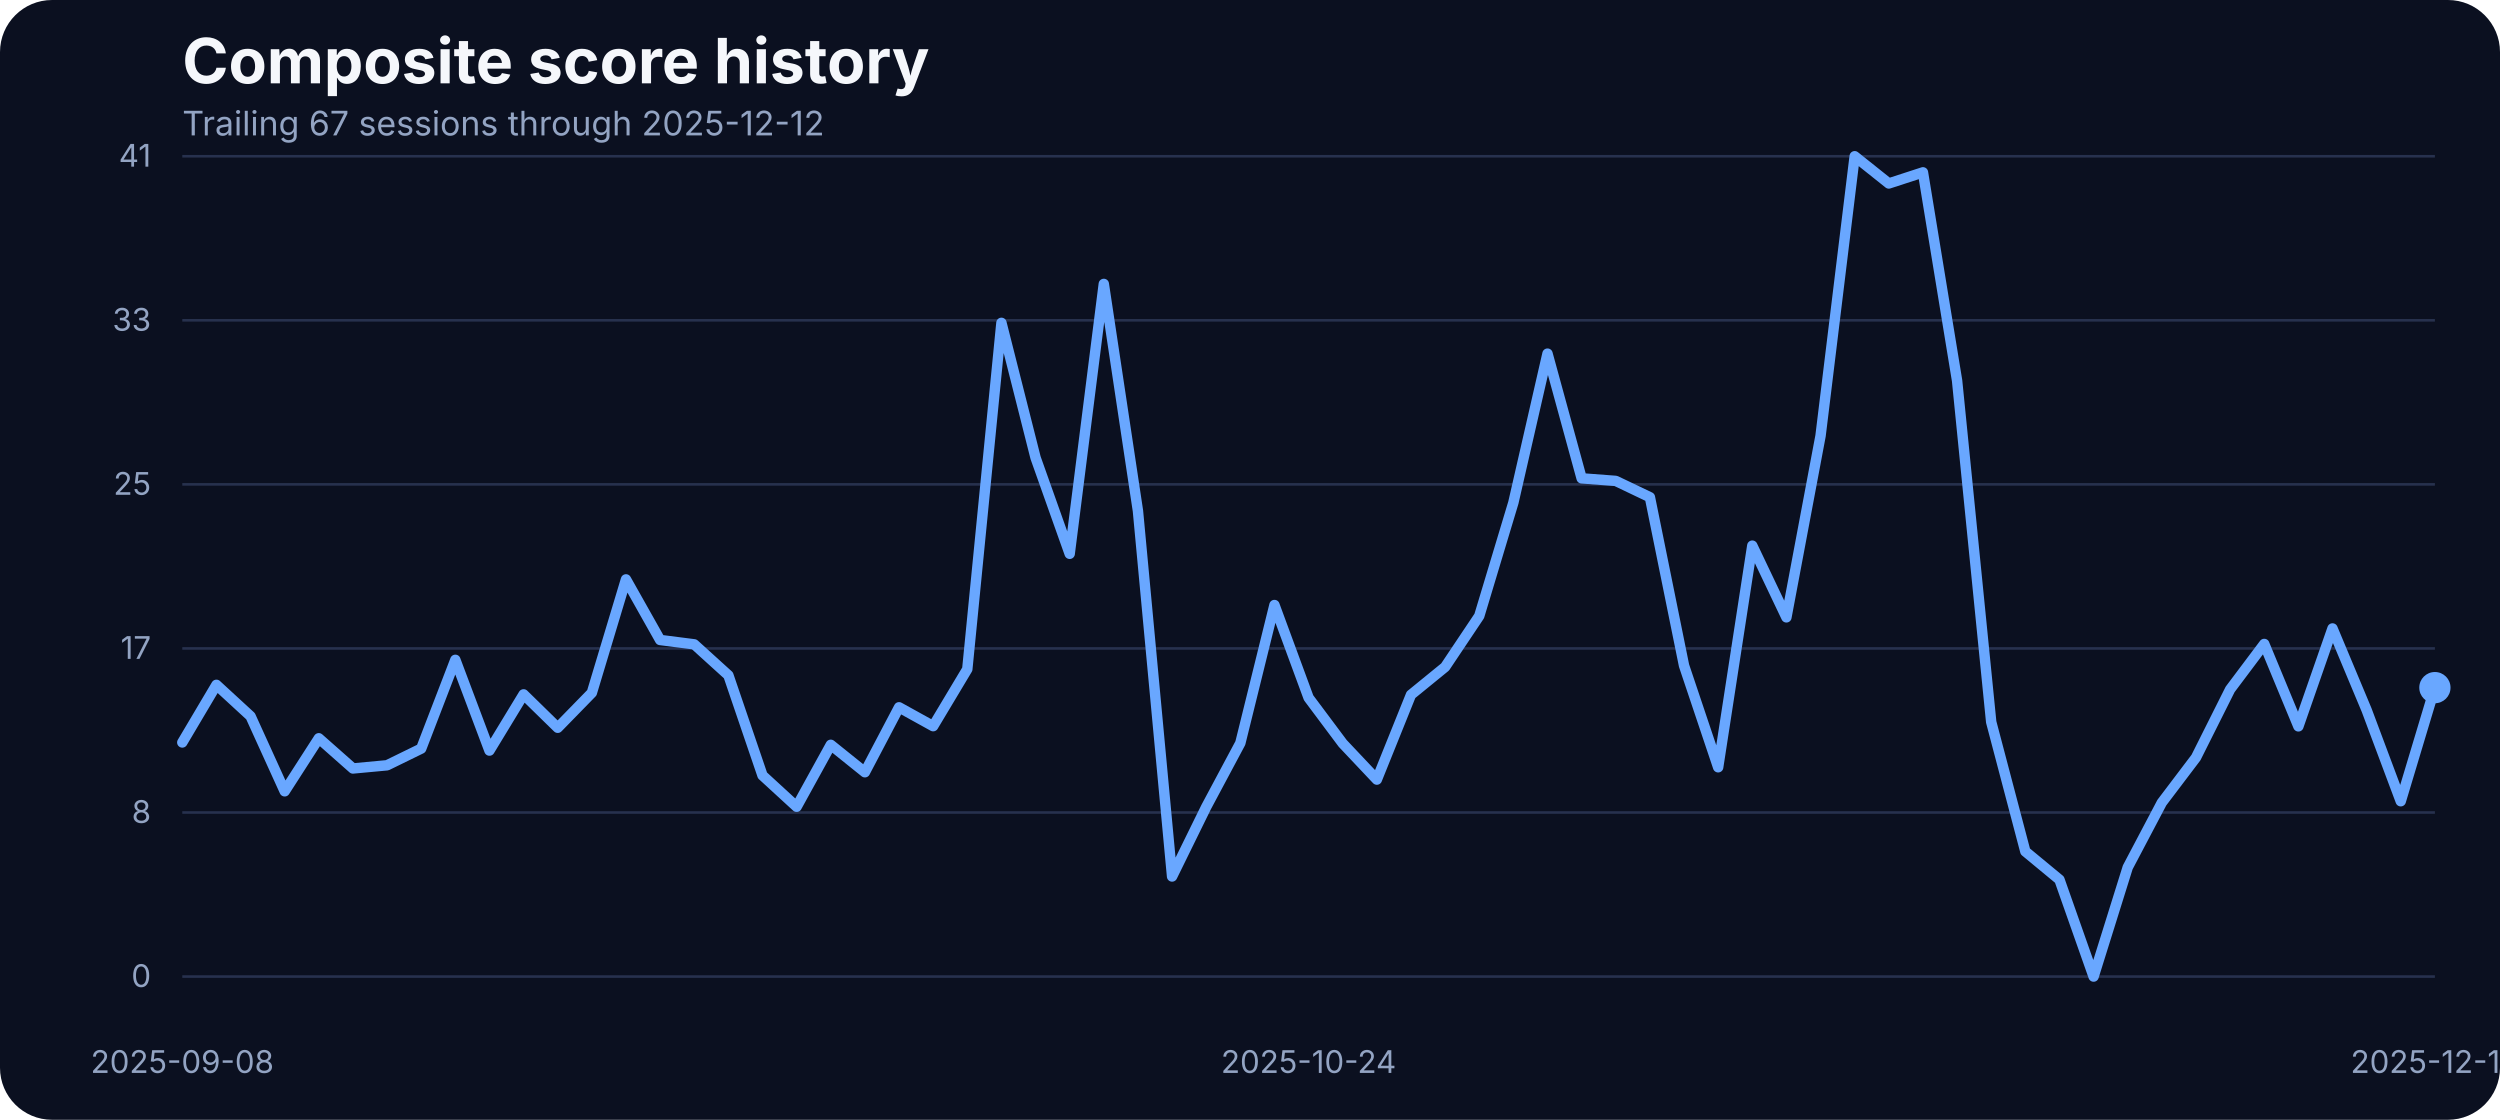
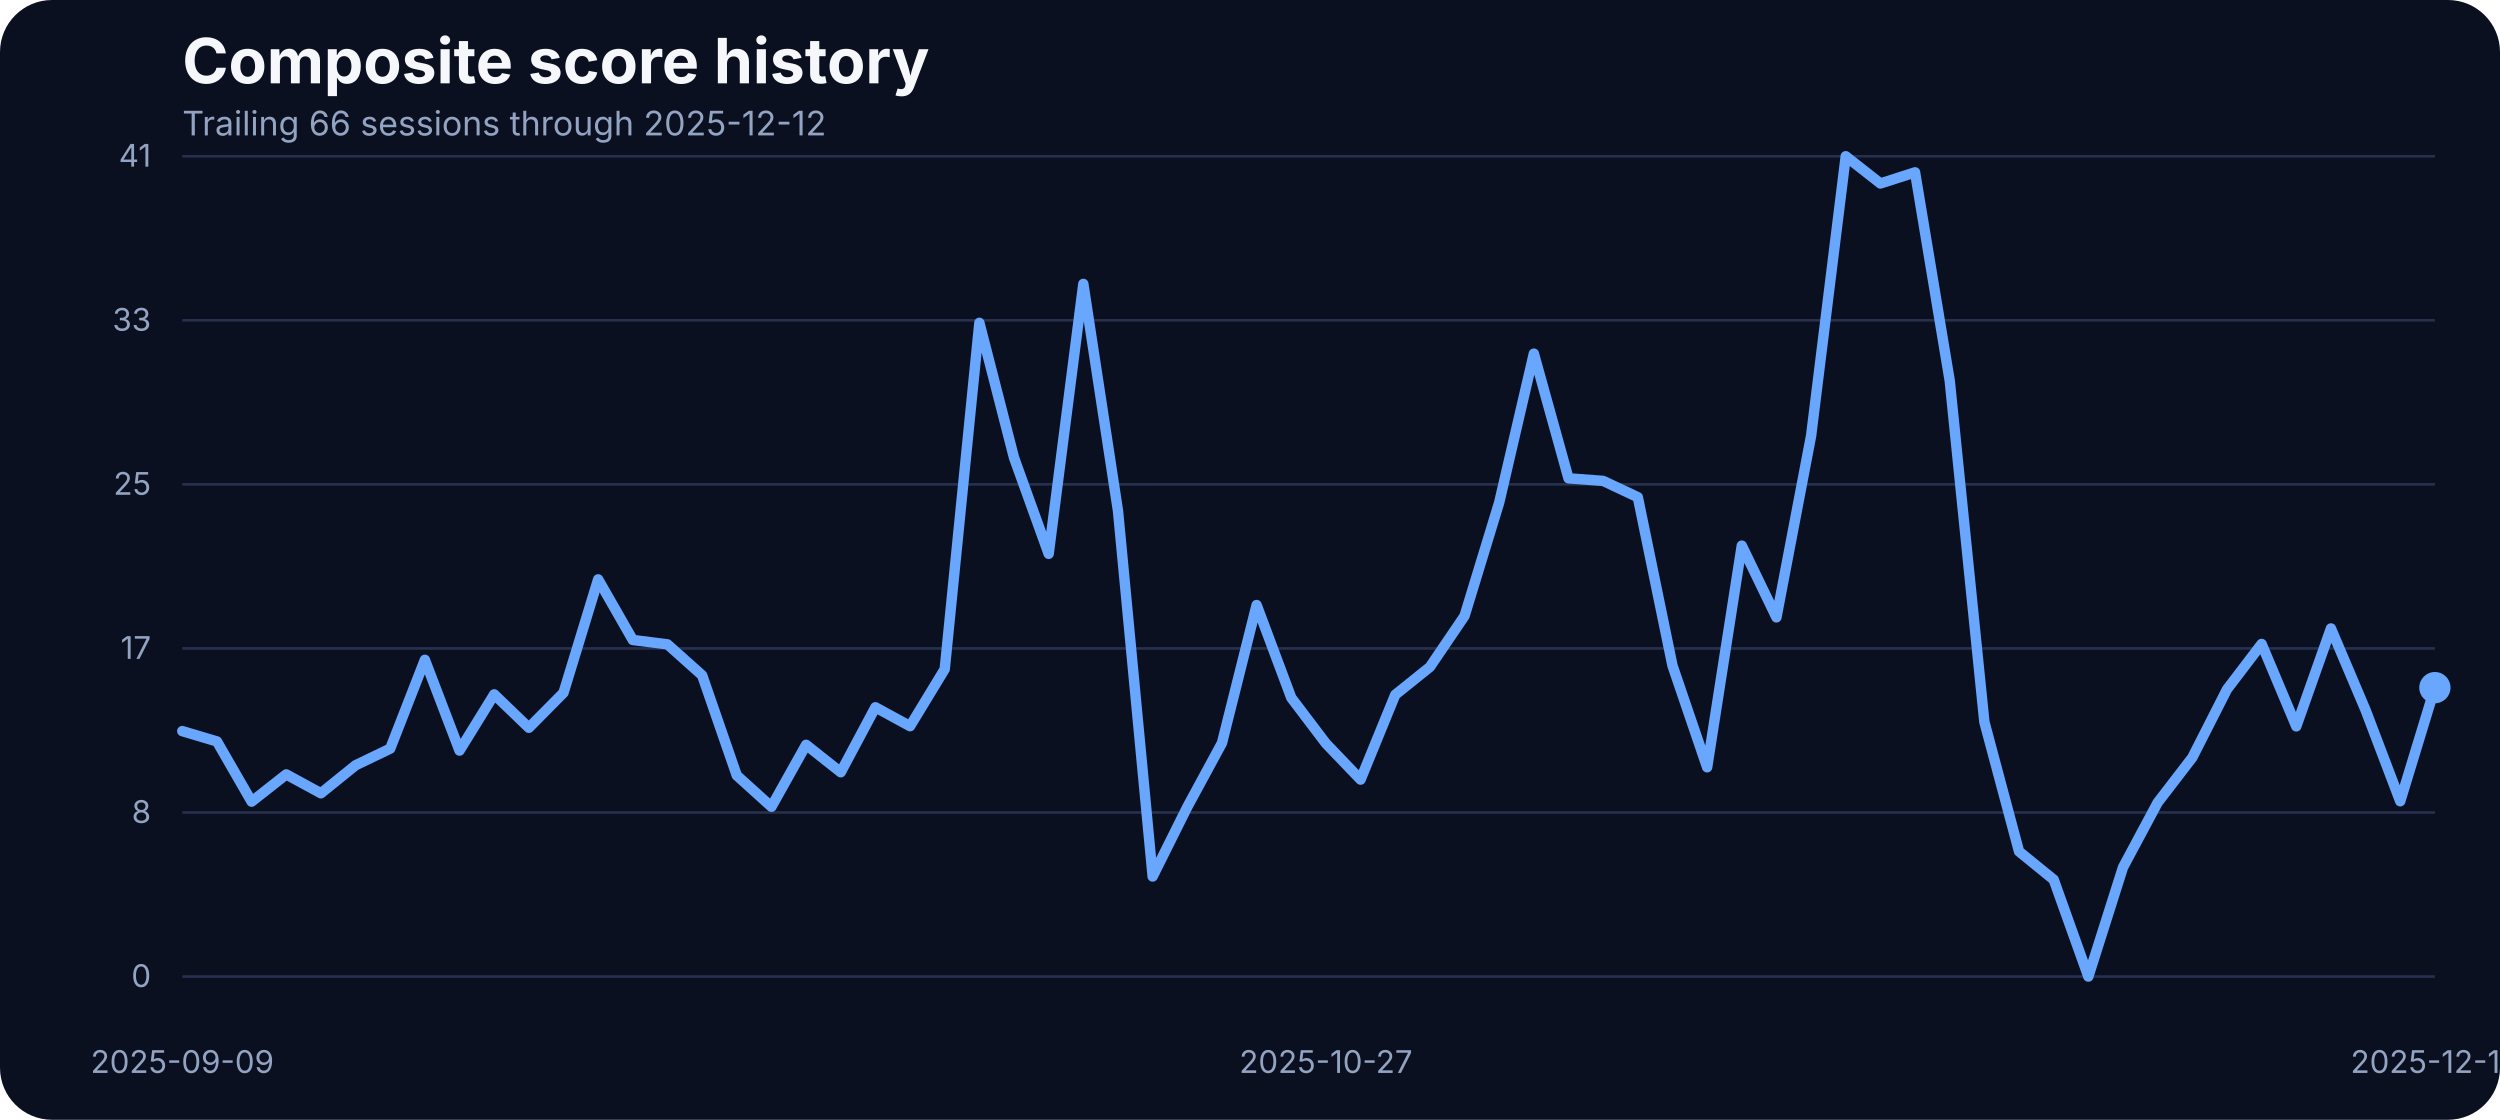
<svg xmlns="http://www.w3.org/2000/svg" width="960" height="430" viewBox="0 0 960 430" role="img" aria-label="Composite score history">
  <rect width="100%" height="100%" fill="#0b1020" rx="20" />
  <text x="70" y="32" fill="#f5f7fb" font-family="Inter, Arial, sans-serif" font-size="24" font-weight="700">Composite score history</text>
-   <text x="70" y="52" fill="#93a4c3" font-family="Inter, Arial, sans-serif" font-size="13">Trailing 67 sessions through 2025-12-12</text>
+   <text x="70" y="52" fill="#93a4c3" font-family="Inter, Arial, sans-serif" font-size="13">Trailing 66 sessions through 2025-12-12</text>
  <line x1="70" x2="935" y1="375.00" y2="375.00" stroke="#27314e" stroke-width="1" />
  <text x="58" y="379.00" text-anchor="end" fill="#93a4c3" font-family="Inter, Arial, sans-serif" font-size="12">0</text>
  <line x1="70" x2="935" y1="312.00" y2="312.00" stroke="#27314e" stroke-width="1" />
  <text x="58" y="316.00" text-anchor="end" fill="#93a4c3" font-family="Inter, Arial, sans-serif" font-size="12">8</text>
  <line x1="70" x2="935" y1="249.00" y2="249.00" stroke="#27314e" stroke-width="1" />
  <text x="58" y="253.00" text-anchor="end" fill="#93a4c3" font-family="Inter, Arial, sans-serif" font-size="12">17</text>
  <line x1="70" x2="935" y1="186.00" y2="186.00" stroke="#27314e" stroke-width="1" />
  <text x="58" y="190.00" text-anchor="end" fill="#93a4c3" font-family="Inter, Arial, sans-serif" font-size="12">25</text>
  <line x1="70" x2="935" y1="123.00" y2="123.00" stroke="#27314e" stroke-width="1" />
  <text x="58" y="127.00" text-anchor="end" fill="#93a4c3" font-family="Inter, Arial, sans-serif" font-size="12">33</text>
  <line x1="70" x2="935" y1="60.00" y2="60.00" stroke="#27314e" stroke-width="1" />
  <text x="58" y="64.00" text-anchor="end" fill="#93a4c3" font-family="Inter, Arial, sans-serif" font-size="12">41</text>
-   <text x="70.00" y="412" text-anchor="middle" fill="#93a4c3" font-family="Inter, Arial, sans-serif" font-size="12">2025-09-08</text>
-   <text x="502.50" y="412" text-anchor="middle" fill="#93a4c3" font-family="Inter, Arial, sans-serif" font-size="12">2025-10-24</text>
+   <text x="70.00" y="412" text-anchor="middle" fill="#93a4c3" font-family="Inter, Arial, sans-serif" font-size="12">2025-09-09</text>
+   <text x="509.15" y="412" text-anchor="middle" fill="#93a4c3" font-family="Inter, Arial, sans-serif" font-size="12">2025-10-27</text>
  <text x="935.00" y="412" text-anchor="middle" fill="#93a4c3" font-family="Inter, Arial, sans-serif" font-size="12">2025-12-12</text>
-   <path d="M 70.00 285.10 L 83.11 262.98 L 96.21 275.03 L 109.32 303.86 L 122.42 283.50 L 135.53 295.09 L 148.64 293.87 L 161.74 287.46 L 174.85 253.38 L 187.95 288.22 L 201.06 266.64 L 214.17 279.46 L 227.27 266.03 L 240.38 222.49 L 253.48 245.75 L 266.59 247.43 L 279.70 259.32 L 292.80 297.76 L 305.91 309.80 L 319.02 286.01 L 332.12 296.54 L 345.23 271.60 L 358.33 278.85 L 371.44 256.96 L 384.55 123.98 L 397.65 175.75 L 410.76 212.66 L 423.86 109.03 L 436.97 196.19 L 450.08 336.57 L 463.18 309.88 L 476.29 285.33 L 489.39 232.33 L 502.50 267.94 L 515.61 285.48 L 528.71 299.36 L 541.82 266.80 L 554.92 256.12 L 568.03 236.53 L 581.14 192.98 L 594.24 135.80 L 607.35 183.68 L 620.45 184.67 L 633.56 190.93 L 646.67 255.59 L 659.77 294.63 L 672.88 209.53 L 685.98 237.06 L 699.09 167.36 L 712.20 60.00 L 725.30 70.45 L 738.41 66.18 L 751.52 146.17 L 764.62 277.24 L 777.73 326.96 L 790.83 337.79 L 803.94 375.00 L 817.05 333.06 L 830.15 308.20 L 843.26 290.89 L 856.36 264.74 L 869.47 247.28 L 882.58 278.92 L 895.68 241.33 L 908.79 272.67 L 921.89 307.67 L 935.00 264.05" fill="none" stroke="#69a7ff" stroke-width="4" stroke-linecap="round" stroke-linejoin="round" />
+   <path d="M 70.00 280.75 L 83.31 284.72 L 96.62 307.82 L 109.92 297.37 L 123.23 304.62 L 136.54 293.87 L 149.85 287.46 L 163.15 253.38 L 176.46 288.22 L 189.77 266.64 L 203.08 279.46 L 216.38 266.03 L 229.69 222.49 L 243.00 245.75 L 256.31 247.43 L 269.62 259.32 L 282.92 297.76 L 296.23 309.80 L 309.54 286.01 L 322.85 296.54 L 336.15 271.60 L 349.46 278.85 L 362.77 256.96 L 376.08 123.98 L 389.38 175.75 L 402.69 212.66 L 416.00 109.03 L 429.31 196.19 L 442.62 336.57 L 455.92 309.88 L 469.23 285.33 L 482.54 232.33 L 495.85 267.94 L 509.15 285.48 L 522.46 299.36 L 535.77 266.80 L 549.08 256.12 L 562.38 236.53 L 575.69 192.98 L 589.00 135.80 L 602.31 183.68 L 615.62 184.67 L 628.92 190.93 L 642.23 255.59 L 655.54 294.63 L 668.85 209.53 L 682.15 237.06 L 695.46 167.36 L 708.77 60.00 L 722.08 70.45 L 735.38 66.18 L 748.69 146.17 L 762.00 277.24 L 775.31 326.96 L 788.62 337.79 L 801.92 375.00 L 815.23 333.06 L 828.54 308.20 L 841.85 290.89 L 855.15 264.74 L 868.46 247.28 L 881.77 278.92 L 895.08 241.33 L 908.38 272.67 L 921.69 307.67 L 935.00 264.05" fill="none" stroke="#69a7ff" stroke-width="4" stroke-linecap="round" stroke-linejoin="round" />
  <circle cx="935.00" cy="264.05" r="6" fill="#69a7ff" />
</svg>
